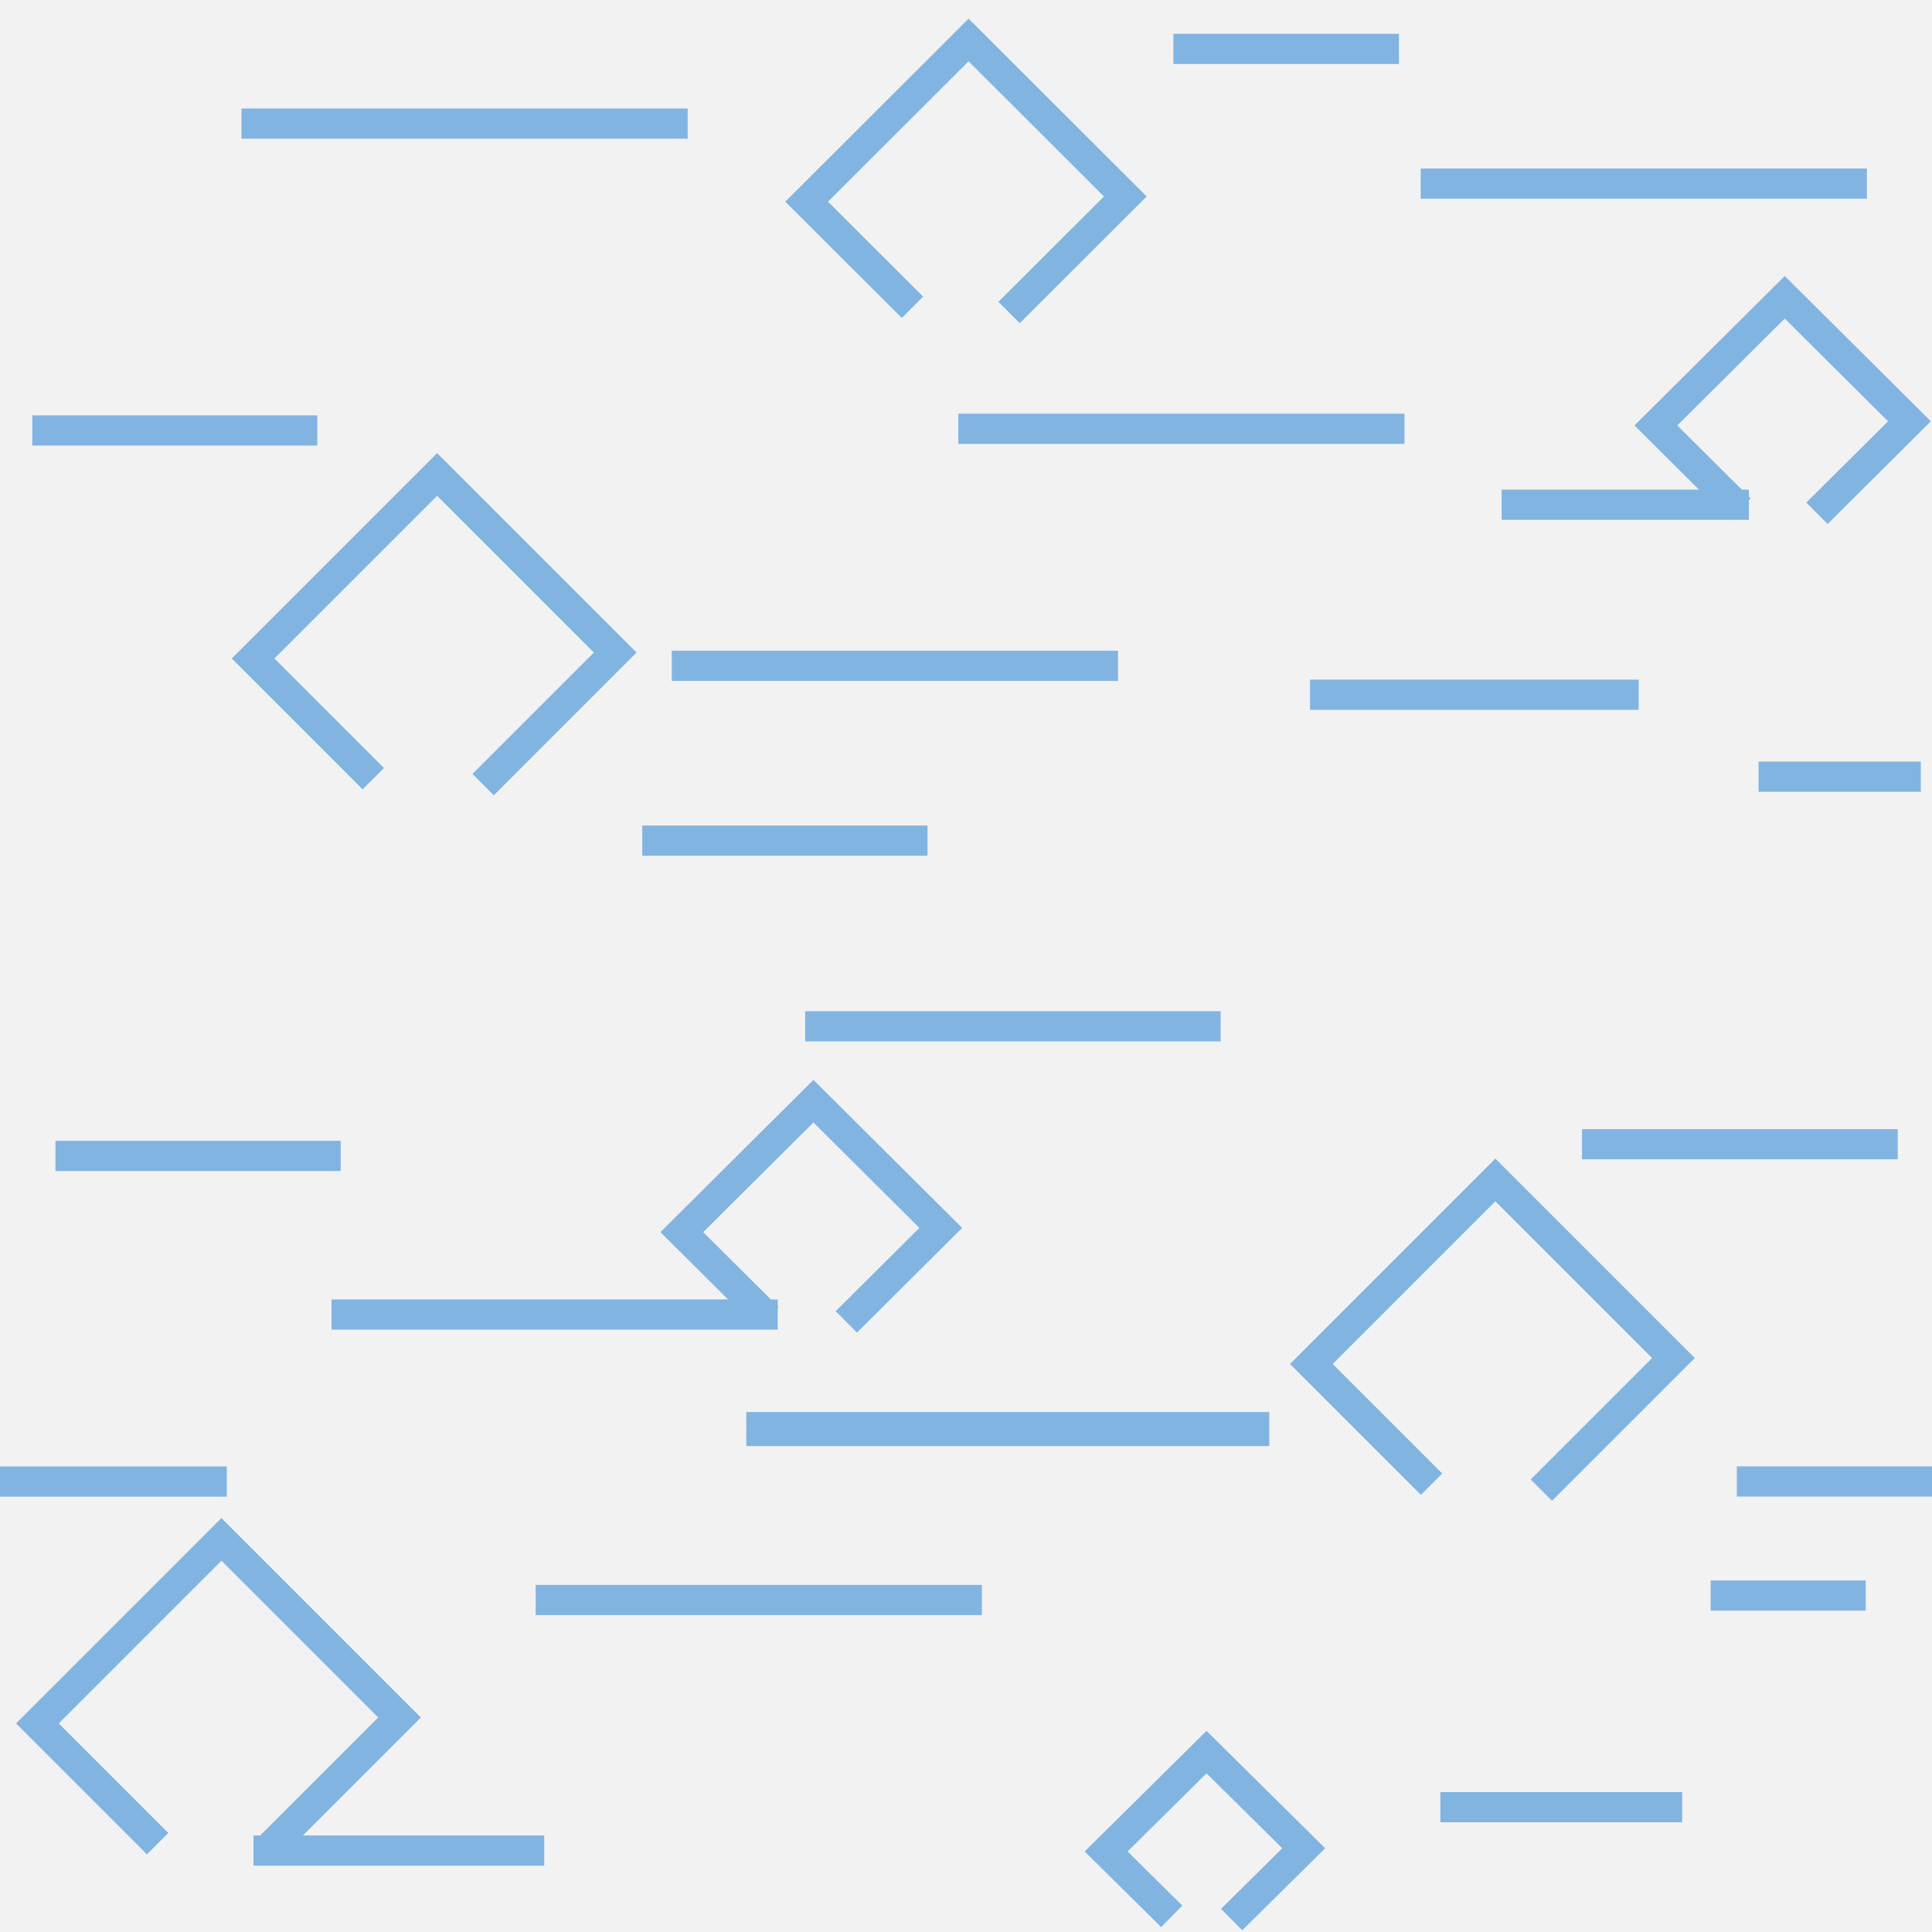
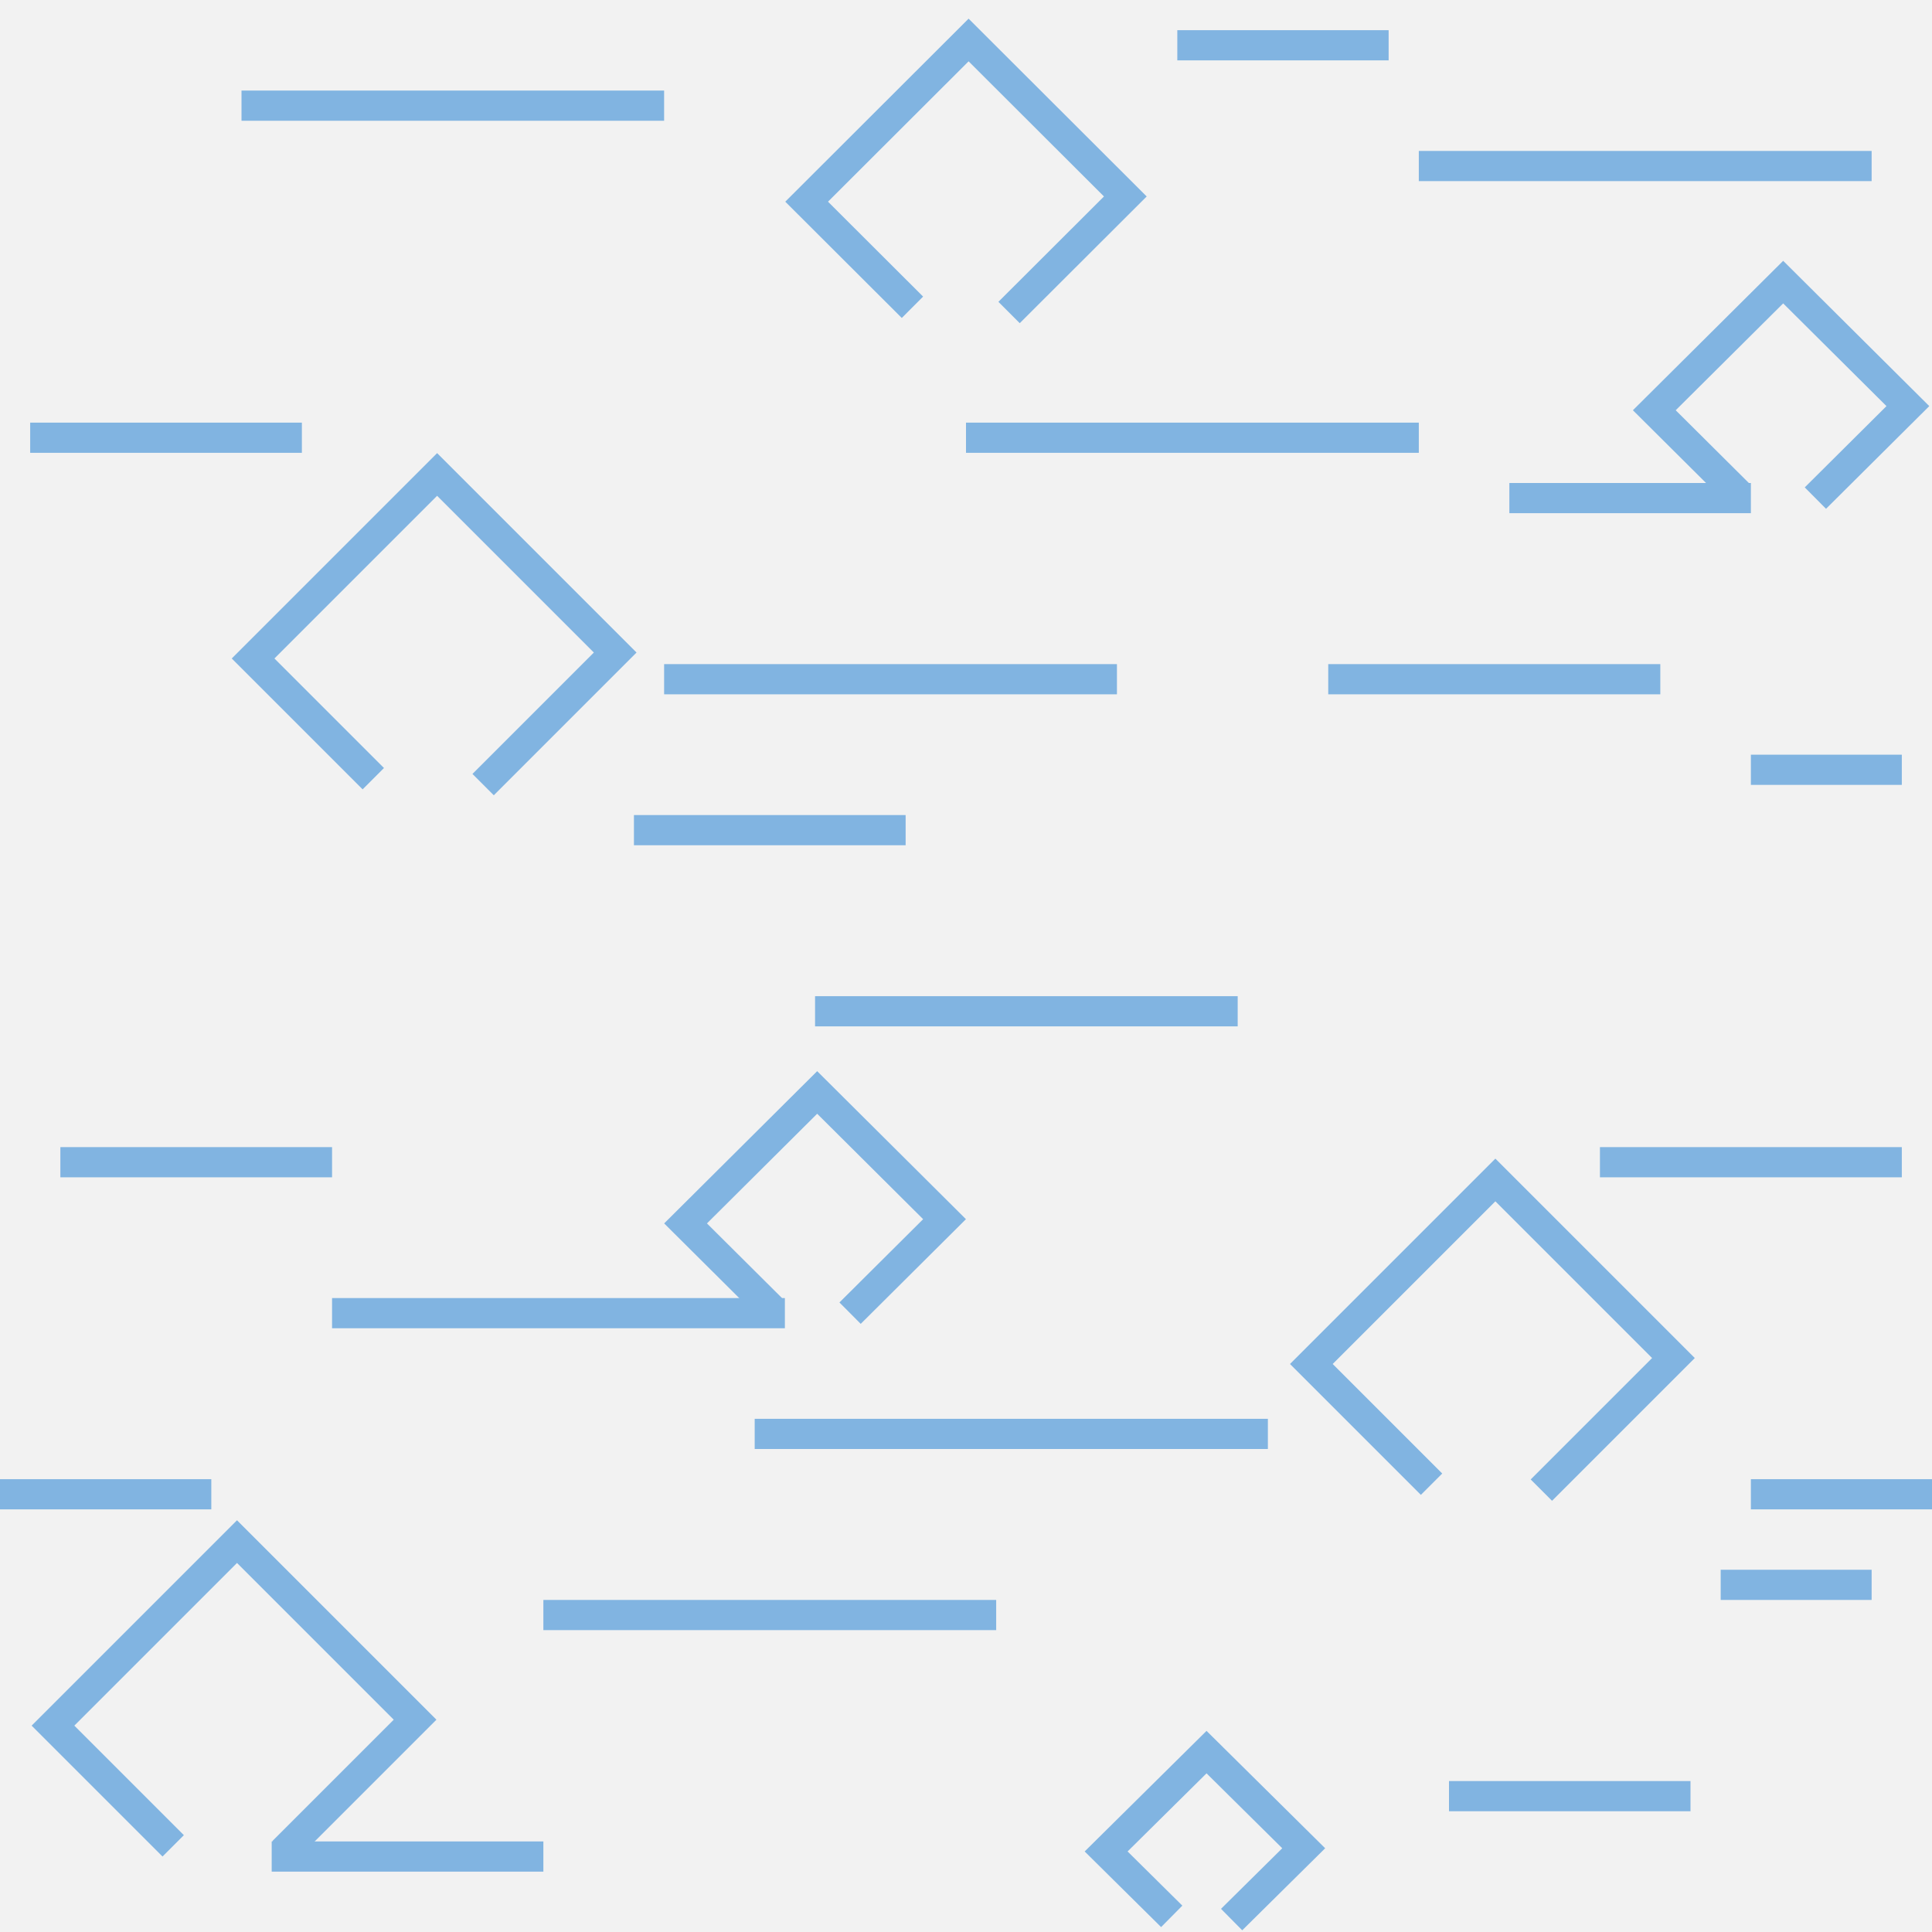
<svg xmlns="http://www.w3.org/2000/svg" version="1.1" id="Слой_1" x="0px" y="0px" width="64" height="64" viewBox="405.306 283.114 64 64" enable-background="new 405.306 283.114 30 30" xml:space="preserve">
  <defs id="defs35" />
-   <g id="g4043">
-     <rect y="283.114" x="405.306" height="64" width="64" id="rect4173" style="opacity:0.165;color:#000000;fill:#ffffff;fill-opacity:1;fill-rule:nonzero;stroke:none;stroke-width:37;marker:none;visibility:visible;display:inline;overflow:visible;enable-background:accumulate" />
-     <rect style="fill:#81b4e1" id="rect15" height="1" width="14.781" y="304.67" x="427.56" />
-     <rect style="fill:#81b4e1" id="rect15-4" height="1" width="14.781" y="296.818" x="437.051" />
-     <rect style="fill:#81b4e1" id="rect15-41" height="1" width="14.781" y="335.616" x="423.052" />
-     <rect style="fill:#81b4e1" id="rect15-2" height="1" width="14.781" y="286.709" x="413.306" />
-     <rect style="fill:#81b4e1" id="rect15-6" height="1" width="14.781" y="326.16" x="416.287" />
-     <rect style="fill:#81b4e1" id="rect15-45" height="1" width="9.442" y="296.873" x="406.375" />
-     <rect style="fill:#81b4e1" id="rect15-3" height="1" width="5.374" y="308.343" x="463.561" />
-     <rect style="fill:#81b4e1" id="rect15-3-3" height="1" width="13.764" y="316.611" x="431.978" />
-     <rect style="fill:#81b4e1" id="rect15-0" height="1" width="10.459" y="320.518" x="457.712" />
-     <rect style="fill:#81b4e1" id="rect15-0-2" height="1.127" width="17.323" y="329.89" x="430.029" />
-     <rect style="fill:#81b4e1" id="rect15-0-2-5" height="1" width="6.645" y="331.689" x="462.84" />
-     <rect style="fill:#81b4e1" id="rect15-41-3" height="1" width="14.781" y="288.697" x="452.368" />
-     <rect style="fill:#81b4e1" id="rect15-3-3-5-2" height="1" width="8.191" y="299.334" x="455.05" />
-     <rect style="fill:#81b4e1" id="rect15-3-3-5-74" height="1" width="8.011" y="342.479" x="453.02" />
-     <rect style="fill:#81b4e1" id="rect15-3-3-5-8" height="1" width="9.449" y="320.906" x="407.143" />
-     <rect style="fill:#81b4e1" id="rect15-3-3-5-23" height="1" width="7.472" y="284.233" x="444.176" />
-     <rect style="fill:#81b4e1" id="rect15-3-3-5-4" height="1" width="9.629" y="343.917" x="413.705" />
-     <rect style="fill:#81b4e1" id="rect15-3-3-5-6" height="1" width="10.888" y="305.627" x="448.701" />
-     <rect style="fill:#81b4e1" id="rect15-3-3-5-738" height="1" width="7.652" y="331.693" x="405.166" />
-     <rect style="fill:#81b4e1" id="rect15-3-3-5-3" height="1" width="5.135" y="335.468" x="461.974" />
-     <rect style="fill:#81b4e1" id="rect15-3-3-5-8-0" height="1" width="9.449" y="310.461" x="426.582" />
-     <path id="path3787" d="m 410.528,344.187 -3.982,-3.982 6.096,-6.096 5.899,5.899 -4.375,4.375" style="color:#000000;fill:none;stroke:#81b4e1;stroke-width:1;stroke-linecap:butt;stroke-linejoin:miter;stroke-miterlimit:4;stroke-opacity:1;stroke-dasharray:none;stroke-dashoffset:0;marker:none;visibility:visible;display:inline;overflow:visible;enable-background:accumulate" />
-     <path id="path3787-3" d="m 452.728,332.28 -3.982,-3.982 6.096,-6.096 5.899,5.899 -4.375,4.375" style="color:#000000;fill:none;stroke:#81b4e1;stroke-width:1;stroke-linecap:butt;stroke-linejoin:miter;stroke-miterlimit:4;stroke-opacity:1;stroke-dasharray:none;stroke-dashoffset:0;marker:none;visibility:visible;display:inline;overflow:visible;enable-background:accumulate" />
-     <path id="path3787-3-8" d="m 417.672,308.909 -3.982,-3.982 6.096,-6.096 5.899,5.899 -4.375,4.375" style="color:#000000;fill:none;stroke:#81b4e1;stroke-width:1;stroke-linecap:butt;stroke-linejoin:miter;stroke-miterlimit:4;stroke-opacity:1;stroke-dasharray:none;stroke-dashoffset:0;marker:none;visibility:visible;display:inline;overflow:visible;enable-background:accumulate" />
-     <path id="path3787-3-7" d="m 430.74,326.763 -2.848,-2.833 4.36,-4.338 4.219,4.198 -3.129,3.113" style="color:#000000;fill:none;stroke:#81b4e1;stroke-width:1;stroke-linecap:butt;stroke-linejoin:miter;stroke-miterlimit:4;stroke-opacity:1;stroke-dasharray:none;stroke-dashoffset:0;marker:none;visibility:visible;display:inline;overflow:visible;enable-background:accumulate" />
-     <path id="path3787-3-1" d="m 435.532,293.293 -3.505,-3.498 5.365,-5.356 5.192,5.183 -3.851,3.844" style="color:#000000;fill:none;stroke:#81b4e1;stroke-width:1;stroke-linecap:butt;stroke-linejoin:miter;stroke-miterlimit:4;stroke-opacity:1;stroke-dasharray:none;stroke-dashoffset:0;marker:none;visibility:visible;display:inline;overflow:visible;enable-background:accumulate" />
-     <path id="path3787-3-89" d="m 462.947,299.98 -2.788,-2.773 4.269,-4.245 4.131,4.108 -3.064,3.047" style="color:#000000;fill:none;stroke:#81b4e1;stroke-width:1;stroke-linecap:butt;stroke-linejoin:miter;stroke-miterlimit:4;stroke-opacity:1;stroke-dasharray:none;stroke-dashoffset:0;marker:none;visibility:visible;display:inline;overflow:visible;enable-background:accumulate" />
-     <path style="color:#000000;fill:none;stroke:#81b4e1;stroke-width:1;stroke-linecap:butt;stroke-linejoin:miter;stroke-miterlimit:4;stroke-opacity:1;stroke-dasharray:none;stroke-dashoffset:0;marker:none;visibility:visible;display:inline;overflow:visible;enable-background:accumulate" d="m 444.121,346.596 -2.173,-2.15 3.326,-3.291 3.219,3.185 -2.388,2.362" id="path3787-3-7-8" />
-   </g>
+   <rect style="opacity:0.165;color:#000000;fill:#ffffff;fill-opacity:1;fill-rule:nonzero;stroke:none;stroke-width:37;marker:none;visibility:visible;display:inline;overflow:visible;enable-background:accumulate" id="rect4173" width="64" height="64" x="405.306" y="283.114" />
+   <rect x="427.306" y="305.114" width="15" height="1" id="rect15" style="fill:#81b4e1" />
+   <rect x="437.306" y="297.114" width="15" height="1" id="rect15-4" style="fill:#81b4e1" />
+   <rect x="423.306" y="336.114" width="15" height="1" id="rect15-41" style="fill:#81b4e1" />
+   <rect x="413.306" y="286.114" width="14" height="1" id="rect15-2" style="fill:#81b4e1" />
+   <rect x="416.306" y="326.114" width="15" height="1" id="rect15-6" style="fill:#81b4e1" />
+   <rect x="406.306" y="297.114" width="9" height="1" id="rect15-45" style="fill:#81b4e1" />
+   <rect x="463.306" y="308.114" width="5" height="1" id="rect15-3" style="fill:#81b4e1" />
+   <rect x="432.306" y="316.114" width="14" height="1" id="rect15-3-3" style="fill:#81b4e1" />
+   <rect x="458.306" y="321.114" width="10" height="1" id="rect15-0" style="fill:#81b4e1" />
+   <rect x="430.306" y="330.114" width="17" height="1" id="rect15-0-2" style="fill:#81b4e1" />
+   <rect x="463.306" y="332.114" width="6" height="1" id="rect15-0-2-5" style="fill:#81b4e1" />
+   <rect x="452.306" y="288.114" width="15" height="1" id="rect15-41-3" style="fill:#81b4e1" />
+   <rect x="455.306" y="299.114" width="8" height="1" id="rect15-3-3-5-2" style="fill:#81b4e1" />
+   <rect x="453.306" y="342.114" width="8" height="1" id="rect15-3-3-5-74" style="fill:#81b4e1" />
+   <rect x="407.306" y="321.114" width="9" height="1" id="rect15-3-3-5-8" style="fill:#81b4e1" />
+   <rect x="444.306" y="284.114" width="7" height="1" id="rect15-3-3-5-23" style="fill:#81b4e1" />
+   <rect x="414.306" y="344.114" width="9" height="1" id="rect15-3-3-5-4" style="fill:#81b4e1" />
+   <rect x="449.306" y="305.114" width="11" height="1" id="rect15-3-3-5-6" style="fill:#81b4e1" />
+   <rect x="405.306" y="332.114" width="7" height="1" id="rect15-3-3-5-738" style="fill:#81b4e1" />
+   <rect x="462.306" y="335.114" width="5" height="1" id="rect15-3-3-5-3" style="fill:#81b4e1" />
+   <rect x="426.306" y="310.114" width="9" height="1" id="rect15-3-3-5-8-0" style="fill:#81b4e1" />
+   <path style="color:#000000;fill:none;stroke:#81b4e1;stroke-width:1;stroke-linecap:butt;stroke-linejoin:miter;stroke-miterlimit:4;stroke-opacity:1;stroke-dasharray:none;stroke-dashoffset:0;marker:none;visibility:visible;display:inline;overflow:visible;enable-background:accumulate" d="m 411.043,344.26 -3.982,-3.982 6.096,-6.096 5.899,5.899 -4.375,4.375" id="path3787" />
+   <path style="color:#000000;fill:none;stroke:#81b4e1;stroke-width:1;stroke-linecap:butt;stroke-linejoin:miter;stroke-miterlimit:4;stroke-opacity:1;stroke-dasharray:none;stroke-dashoffset:0;marker:none;visibility:visible;display:inline;overflow:visible;enable-background:accumulate" d="m 452.728,332.28 -3.982,-3.982 6.096,-6.096 5.899,5.899 -4.375,4.375" id="path3787-3" />
+   <path style="color:#000000;fill:none;stroke:#81b4e1;stroke-width:1;stroke-linecap:butt;stroke-linejoin:miter;stroke-miterlimit:4;stroke-opacity:1;stroke-dasharray:none;stroke-dashoffset:0;marker:none;visibility:visible;display:inline;overflow:visible;enable-background:accumulate" d="m 417.672,308.909 -3.982,-3.982 6.096,-6.096 5.899,5.899 -4.375,4.375" id="path3787-3-8" />
+   <path style="color:#000000;fill:none;stroke:#81b4e1;stroke-width:1;stroke-linecap:butt;stroke-linejoin:miter;stroke-miterlimit:4;stroke-opacity:1;stroke-dasharray:none;stroke-dashoffset:0;marker:none;visibility:visible;display:inline;overflow:visible;enable-background:accumulate" d="m 430.864,326.474 -2.848,-2.833 4.36,-4.338 4.219,4.198 -3.129,3.113" id="path3787-3-7" />
+   <path style="color:#000000;fill:none;stroke:#81b4e1;stroke-width:1;stroke-linecap:butt;stroke-linejoin:miter;stroke-miterlimit:4;stroke-opacity:1;stroke-dasharray:none;stroke-dashoffset:0;marker:none;visibility:visible;display:inline;overflow:visible;enable-background:accumulate" d="m 435.532,293.293 -3.505,-3.498 5.365,-5.356 5.192,5.183 -3.851,3.844" id="path3787-3-1" />
+   <path style="color:#000000;fill:none;stroke:#81b4e1;stroke-width:1;stroke-linecap:butt;stroke-linejoin:miter;stroke-miterlimit:4;stroke-opacity:1;stroke-dasharray:none;stroke-dashoffset:0;marker:none;visibility:visible;display:inline;overflow:visible;enable-background:accumulate" d="m 462.895,299.477 -2.788,-2.773 4.269,-4.245 4.131,4.108 -3.064,3.047" id="path3787-3-89" />
+   <path id="path3787-3-7-8" d="m 444.121,346.596 -2.173,-2.15 3.326,-3.291 3.219,3.185 -2.388,2.362" style="color:#000000;fill:none;stroke:#81b4e1;stroke-width:1;stroke-linecap:butt;stroke-linejoin:miter;stroke-miterlimit:4;stroke-opacity:1;stroke-dasharray:none;stroke-dashoffset:0;marker:none;visibility:visible;display:inline;overflow:visible;enable-background:accumulate" />
</svg>
